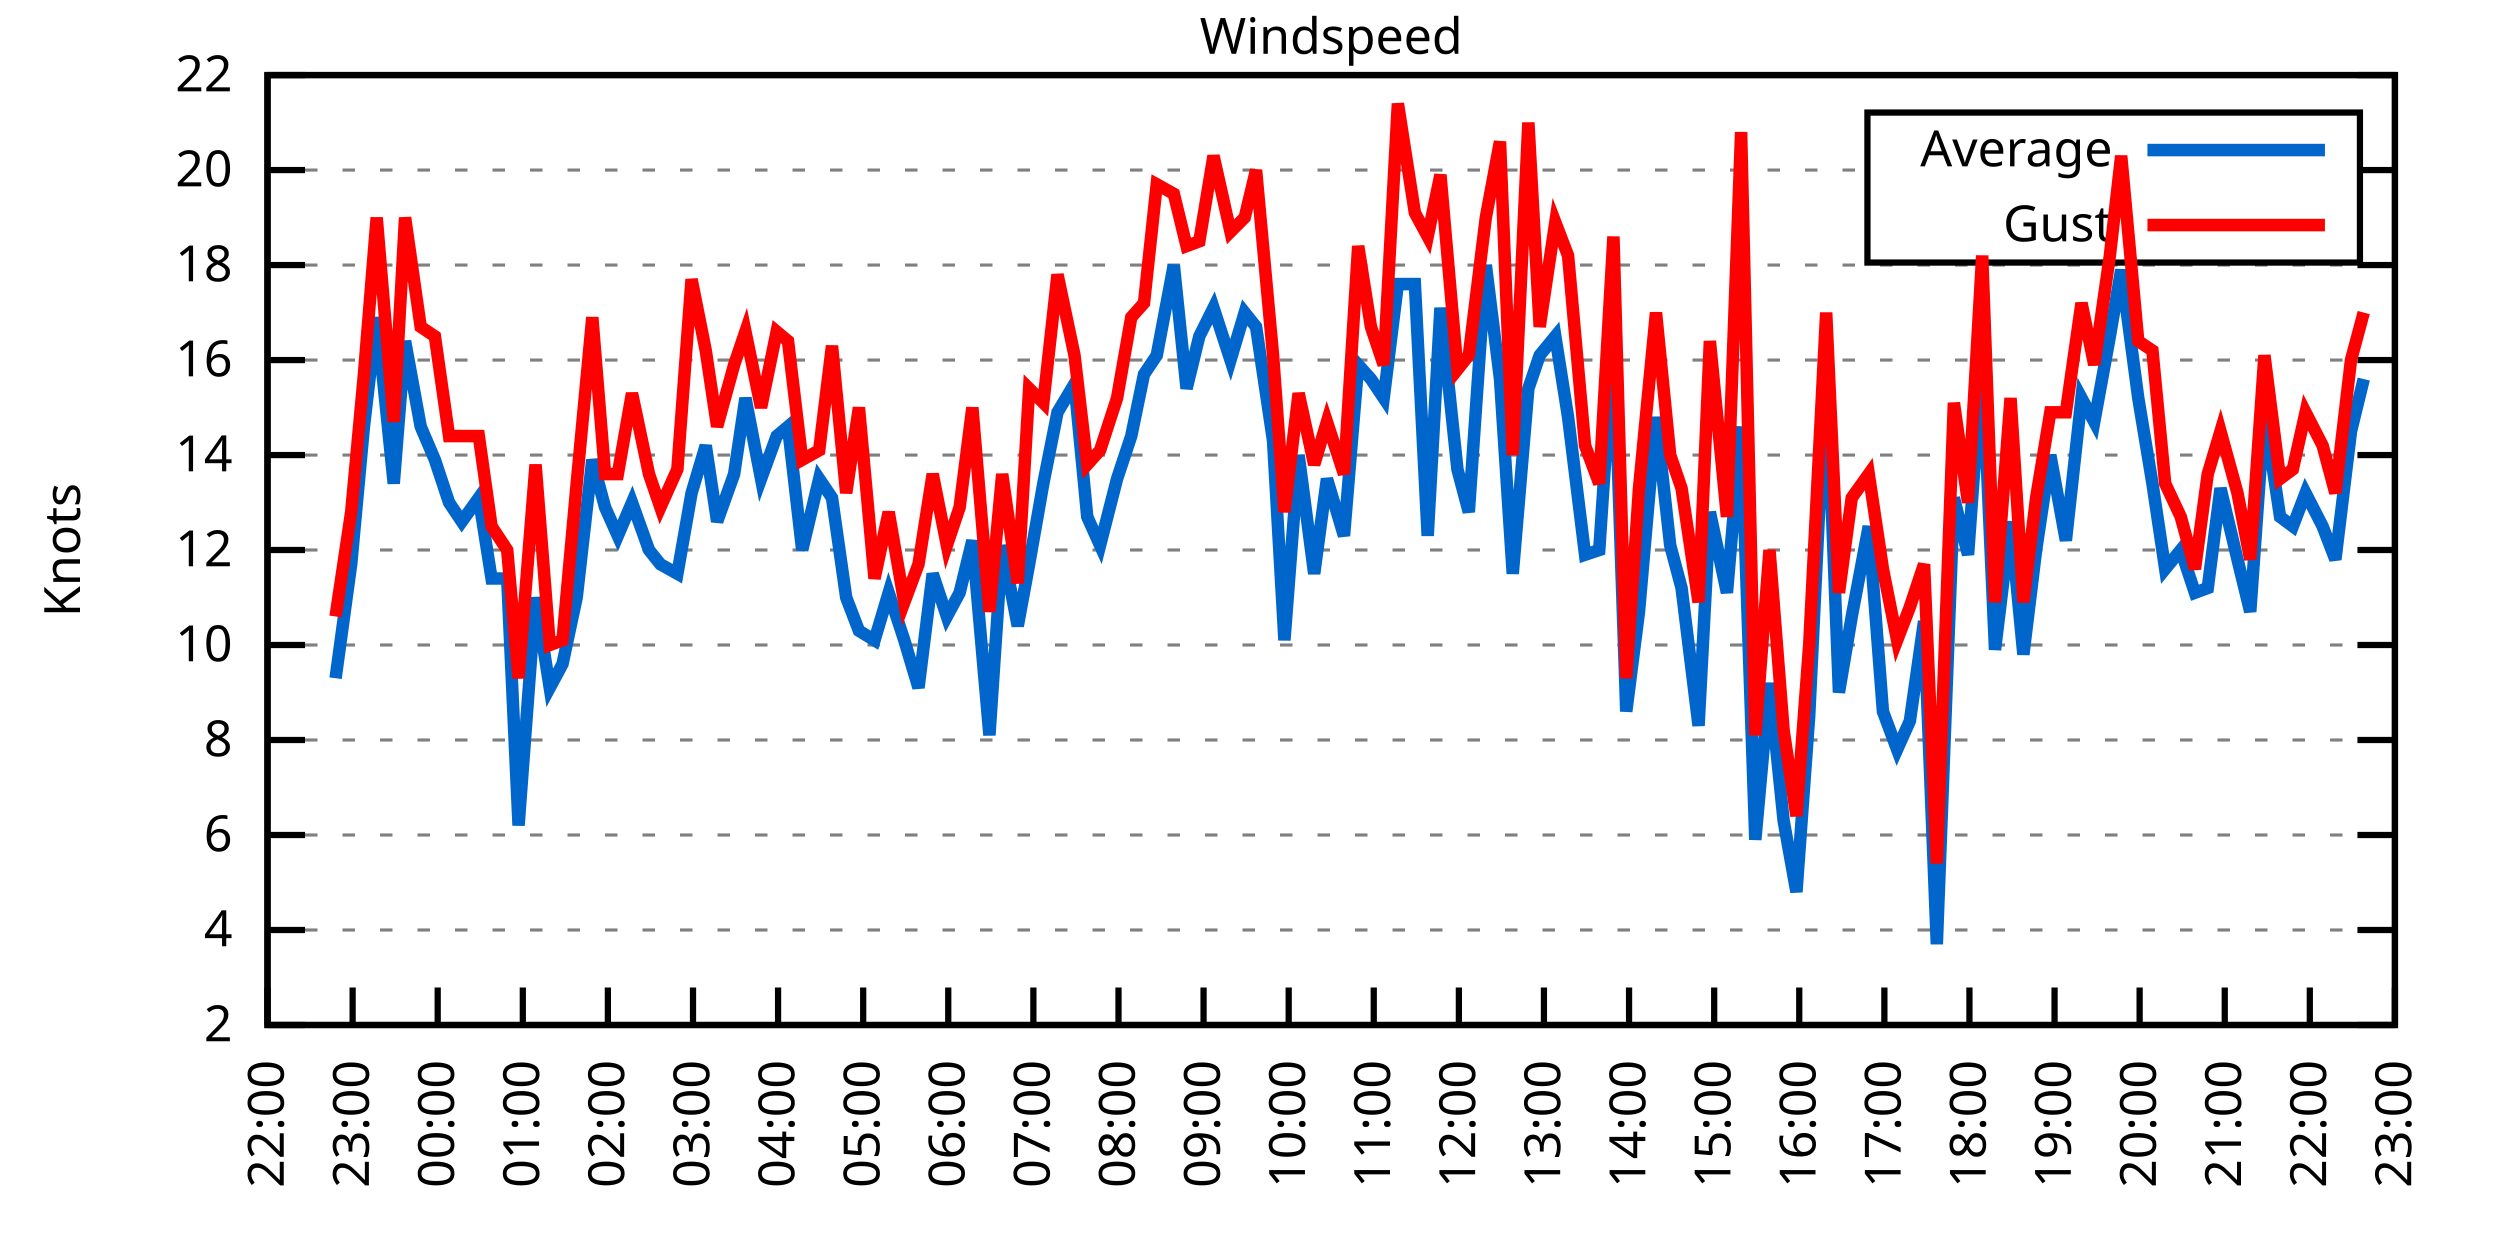
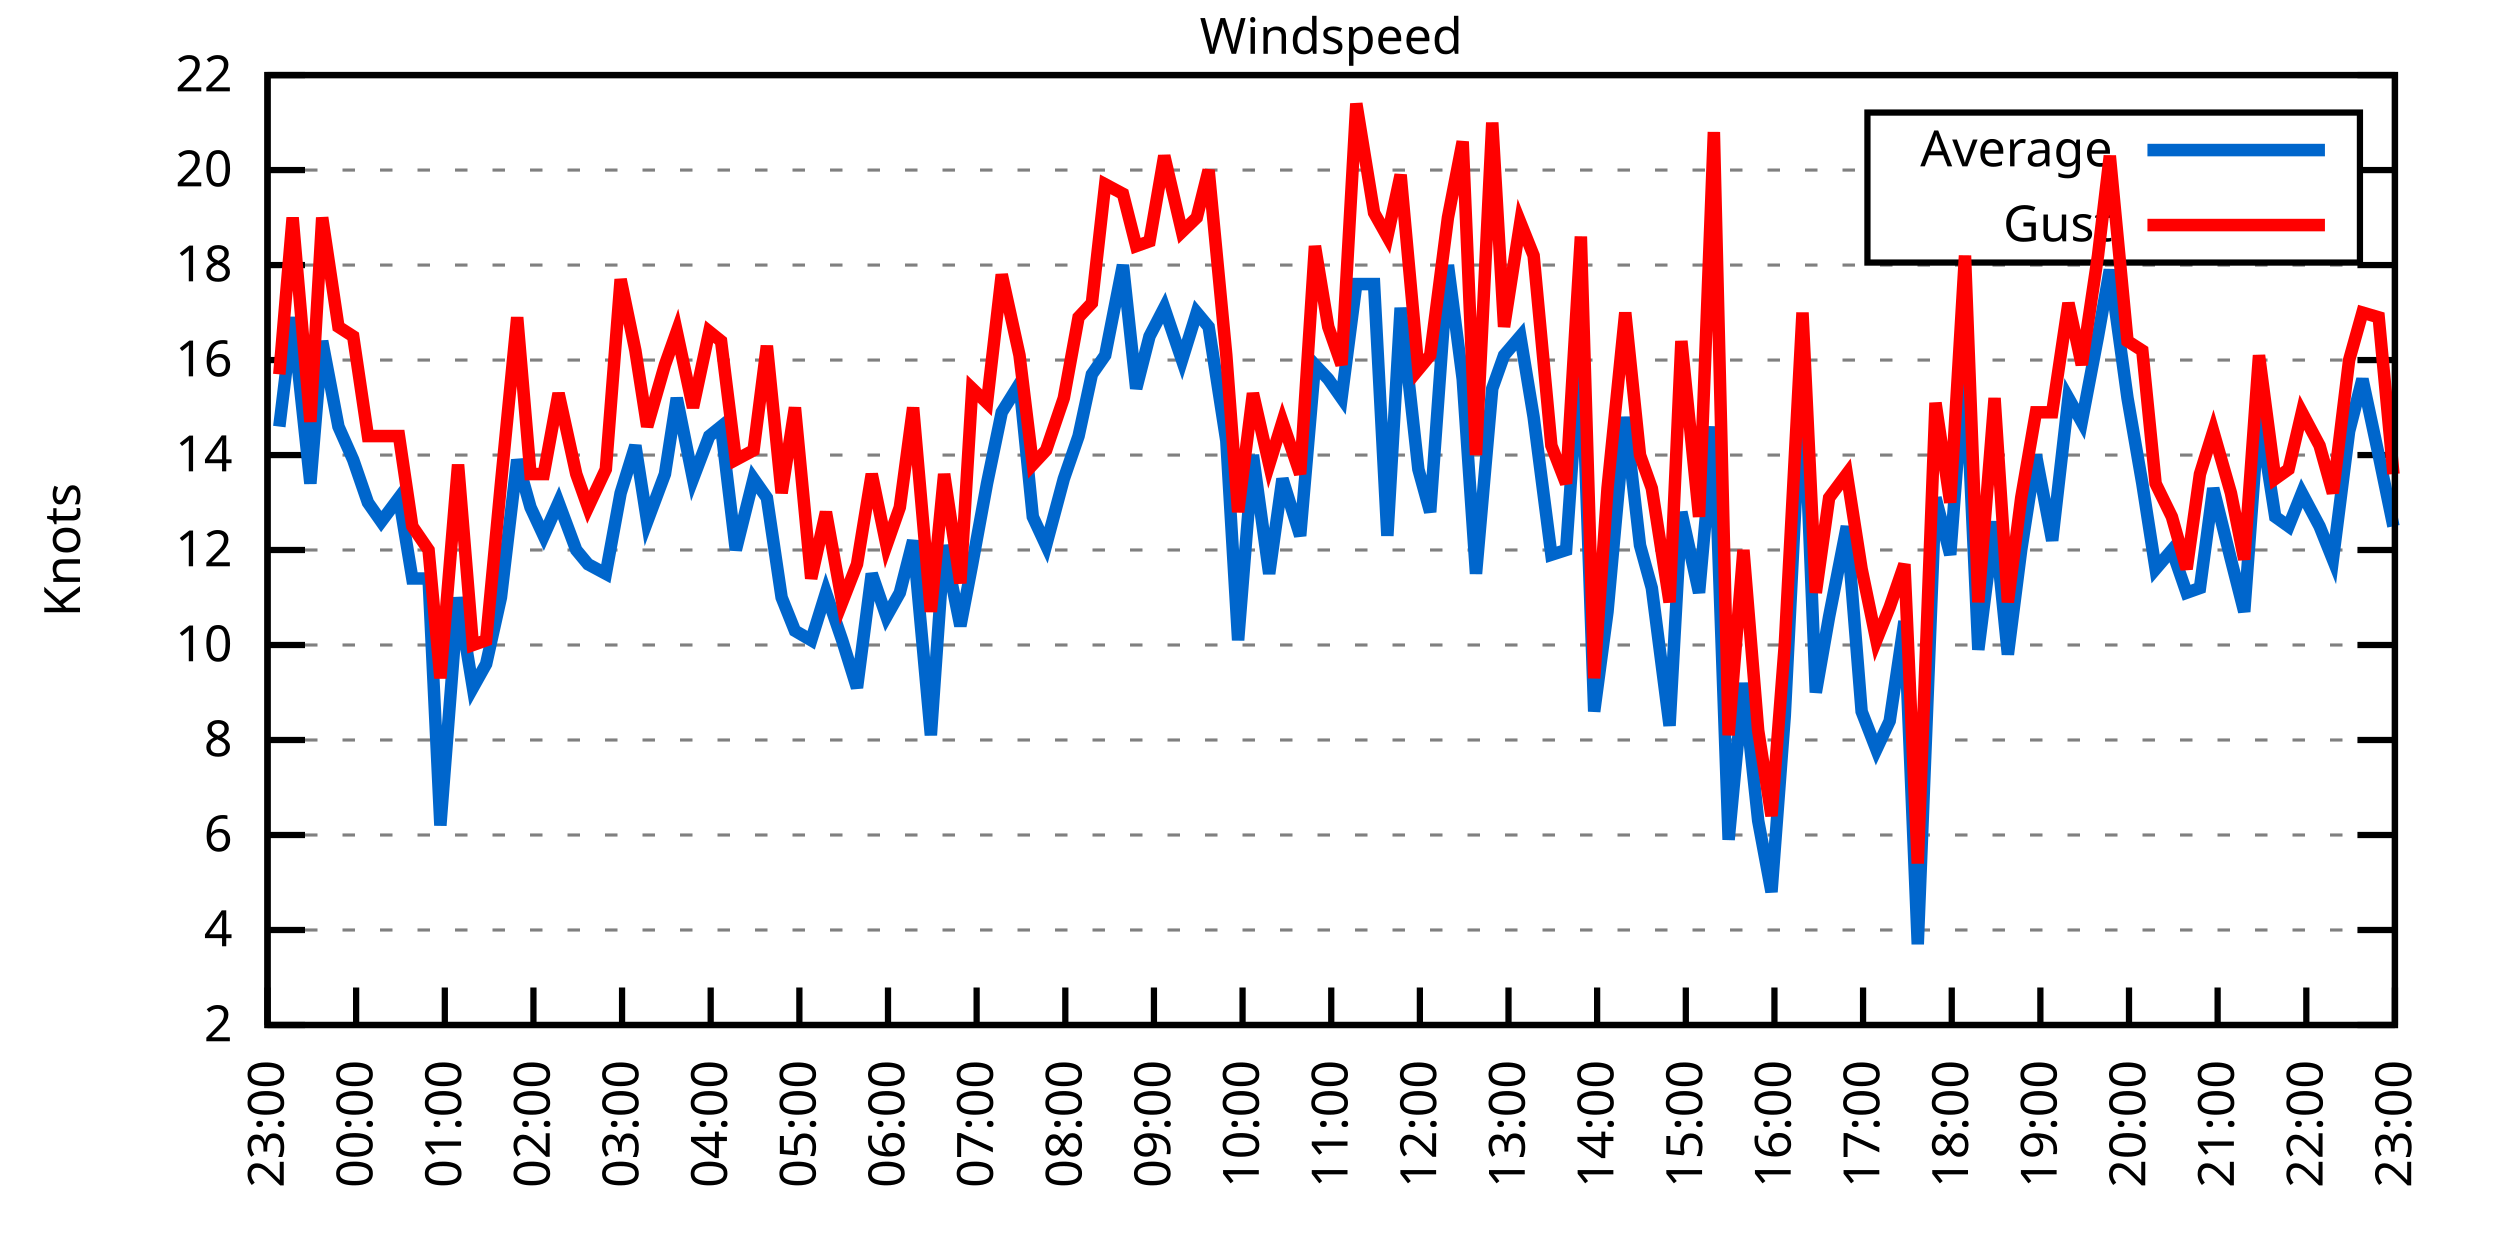
<svg xmlns="http://www.w3.org/2000/svg" xmlns:xlink="http://www.w3.org/1999/xlink" width="400" height="200" viewBox="0 0 400 200">
  <g id="gnuplot_canvas">
    <rect x="0" y="0" width="400" height="200" fill="none" />
    <defs>
      <circle id="gpDot" r="0.5" stroke-width="0.5" stroke="currentColor" />
      <path id="gpPt0" stroke-width="0.333" stroke="currentColor" d="M-1,0 h2 M0,-1 v2" />
      <path id="gpPt1" stroke-width="0.333" stroke="currentColor" d="M-1,-1 L1,1 M1,-1 L-1,1" />
      <path id="gpPt2" stroke-width="0.333" stroke="currentColor" d="M-1,0 L1,0 M0,-1 L0,1 M-1,-1 L1,1 M-1,1 L1,-1" />
      <rect id="gpPt3" stroke-width="0.333" stroke="currentColor" x="-1" y="-1" width="2" height="2" />
      <rect id="gpPt4" stroke-width="0.333" stroke="currentColor" fill="currentColor" x="-1" y="-1" width="2" height="2" />
      <circle id="gpPt5" stroke-width="0.333" stroke="currentColor" cx="0" cy="0" r="1" />
      <use xlink:href="#gpPt5" id="gpPt6" fill="currentColor" stroke="none" />
      <path id="gpPt7" stroke-width="0.333" stroke="currentColor" d="M0,-1.33 L-1.33,0.67 L1.33,0.67 z" />
      <use xlink:href="#gpPt7" id="gpPt8" fill="currentColor" stroke="none" />
      <use xlink:href="#gpPt7" id="gpPt9" stroke="currentColor" transform="rotate(180)" />
      <use xlink:href="#gpPt9" id="gpPt10" fill="currentColor" stroke="none" />
      <use xlink:href="#gpPt3" id="gpPt11" stroke="currentColor" transform="rotate(45)" />
      <use xlink:href="#gpPt11" id="gpPt12" fill="currentColor" stroke="none" />
      <path id="gpPt13" stroke-width="0.333" stroke="currentColor" d="M0,1.330 L1.265,0.411 L0.782,-1.067 L-0.782,-1.076 L-1.265,0.411 z" />
      <use xlink:href="#gpPt13" id="gpPt14" fill="currentColor" stroke="none" />
      <filter id="textbox" filterUnits="objectBoundingBox" x="0" y="0" height="1" width="1">
        <feFlood flood-color="white" flood-opacity="1" result="bgnd" />
        <feComposite in="SourceGraphic" in2="bgnd" operator="atop" />
      </filter>
      <filter id="greybox" filterUnits="objectBoundingBox" x="0" y="0" height="1" width="1">
        <feFlood flood-color="lightgrey" flood-opacity="1" result="grey" />
        <feComposite in="SourceGraphic" in2="grey" operator="atop" />
      </filter>
    </defs>
    <g fill="none" color="white" stroke="currentColor" stroke-width="1.00" stroke-linecap="butt" stroke-linejoin="miter">
</g>
    <g fill="none" color="black" stroke="currentColor" stroke-width="1.00" stroke-linecap="butt" stroke-linejoin="miter">
      <g stroke="none" shape-rendering="crispEdges">
        <polygon fill="rgb(255, 255, 255)" points="42.80,164.00 383.18,164.00 383.18,12.02 42.80,12.02 " />
      </g>
    </g>
    <g fill="none" color="black" stroke="currentColor" stroke-width="1.00" stroke-linecap="butt" stroke-linejoin="miter">
</g>
    <g fill="none" color="black" stroke="black" stroke-width="0.50" stroke-linecap="butt" stroke-linejoin="miter">
</g>
    <g fill="none" color="gray" stroke="currentColor" stroke-width="0.50" stroke-linecap="butt" stroke-linejoin="miter">
      <path stroke="gray" stroke-dasharray="2,4" class="gridline" d="M42.80,164.00 L383.19,164.00  " />
    </g>
    <g fill="none" color="gray" stroke="gray" stroke-width="1.00" stroke-linecap="butt" stroke-linejoin="miter">
</g>
    <g fill="none" color="black" stroke="currentColor" stroke-width="1.00" stroke-linecap="butt" stroke-linejoin="miter">
      <path stroke="black" d="M42.80,164.00 L48.80,164.00 M383.19,164.00 L377.19,164.00  " />
      <g transform="translate(37.20,166.60)" stroke="none" fill="black" font-family="Sans" font-size="8.00" text-anchor="end">
        <text>
          <tspan font-family="Sans"> 2</tspan>
        </text>
      </g>
    </g>
    <g fill="none" color="black" stroke="currentColor" stroke-width="1.00" stroke-linecap="butt" stroke-linejoin="miter">
</g>
    <g fill="none" color="black" stroke="black" stroke-width="0.50" stroke-linecap="butt" stroke-linejoin="miter">
</g>
    <g fill="none" color="gray" stroke="currentColor" stroke-width="0.50" stroke-linecap="butt" stroke-linejoin="miter">
      <path stroke="gray" stroke-dasharray="2,4" class="gridline" d="M42.80,148.80 L383.19,148.80  " />
    </g>
    <g fill="none" color="gray" stroke="gray" stroke-width="1.00" stroke-linecap="butt" stroke-linejoin="miter">
</g>
    <g fill="none" color="black" stroke="currentColor" stroke-width="1.00" stroke-linecap="butt" stroke-linejoin="miter">
      <path stroke="black" d="M42.80,148.80 L48.80,148.80 M383.19,148.80 L377.19,148.80  " />
      <g transform="translate(37.20,151.40)" stroke="none" fill="black" font-family="Sans" font-size="8.00" text-anchor="end">
        <text>
          <tspan font-family="Sans"> 4</tspan>
        </text>
      </g>
    </g>
    <g fill="none" color="black" stroke="currentColor" stroke-width="1.00" stroke-linecap="butt" stroke-linejoin="miter">
</g>
    <g fill="none" color="black" stroke="black" stroke-width="0.50" stroke-linecap="butt" stroke-linejoin="miter">
</g>
    <g fill="none" color="gray" stroke="currentColor" stroke-width="0.50" stroke-linecap="butt" stroke-linejoin="miter">
      <path stroke="gray" stroke-dasharray="2,4" class="gridline" d="M42.80,133.60 L383.19,133.60  " />
    </g>
    <g fill="none" color="gray" stroke="gray" stroke-width="1.00" stroke-linecap="butt" stroke-linejoin="miter">
</g>
    <g fill="none" color="black" stroke="currentColor" stroke-width="1.00" stroke-linecap="butt" stroke-linejoin="miter">
      <path stroke="black" d="M42.80,133.60 L48.80,133.60 M383.19,133.60 L377.19,133.60  " />
      <g transform="translate(37.20,136.20)" stroke="none" fill="black" font-family="Sans" font-size="8.00" text-anchor="end">
        <text>
          <tspan font-family="Sans"> 6</tspan>
        </text>
      </g>
    </g>
    <g fill="none" color="black" stroke="currentColor" stroke-width="1.00" stroke-linecap="butt" stroke-linejoin="miter">
</g>
    <g fill="none" color="black" stroke="black" stroke-width="0.50" stroke-linecap="butt" stroke-linejoin="miter">
</g>
    <g fill="none" color="gray" stroke="currentColor" stroke-width="0.50" stroke-linecap="butt" stroke-linejoin="miter">
      <path stroke="gray" stroke-dasharray="2,4" class="gridline" d="M42.80,118.40 L383.19,118.40  " />
    </g>
    <g fill="none" color="gray" stroke="gray" stroke-width="1.00" stroke-linecap="butt" stroke-linejoin="miter">
</g>
    <g fill="none" color="black" stroke="currentColor" stroke-width="1.00" stroke-linecap="butt" stroke-linejoin="miter">
      <path stroke="black" d="M42.80,118.40 L48.80,118.40 M383.19,118.40 L377.19,118.40  " />
      <g transform="translate(37.20,121.00)" stroke="none" fill="black" font-family="Sans" font-size="8.00" text-anchor="end">
        <text>
          <tspan font-family="Sans"> 8</tspan>
        </text>
      </g>
    </g>
    <g fill="none" color="black" stroke="currentColor" stroke-width="1.00" stroke-linecap="butt" stroke-linejoin="miter">
</g>
    <g fill="none" color="black" stroke="black" stroke-width="0.50" stroke-linecap="butt" stroke-linejoin="miter">
</g>
    <g fill="none" color="gray" stroke="currentColor" stroke-width="0.50" stroke-linecap="butt" stroke-linejoin="miter">
      <path stroke="gray" stroke-dasharray="2,4" class="gridline" d="M42.80,103.20 L383.19,103.20  " />
    </g>
    <g fill="none" color="gray" stroke="gray" stroke-width="1.00" stroke-linecap="butt" stroke-linejoin="miter">
</g>
    <g fill="none" color="black" stroke="currentColor" stroke-width="1.00" stroke-linecap="butt" stroke-linejoin="miter">
      <path stroke="black" d="M42.80,103.20 L48.80,103.20 M383.19,103.20 L377.19,103.20  " />
      <g transform="translate(37.20,105.80)" stroke="none" fill="black" font-family="Sans" font-size="8.00" text-anchor="end">
        <text>
          <tspan font-family="Sans"> 10</tspan>
        </text>
      </g>
    </g>
    <g fill="none" color="black" stroke="currentColor" stroke-width="1.00" stroke-linecap="butt" stroke-linejoin="miter">
</g>
    <g fill="none" color="black" stroke="black" stroke-width="0.50" stroke-linecap="butt" stroke-linejoin="miter">
</g>
    <g fill="none" color="gray" stroke="currentColor" stroke-width="0.50" stroke-linecap="butt" stroke-linejoin="miter">
      <path stroke="gray" stroke-dasharray="2,4" class="gridline" d="M42.80,88.00 L383.19,88.00  " />
    </g>
    <g fill="none" color="gray" stroke="gray" stroke-width="1.00" stroke-linecap="butt" stroke-linejoin="miter">
</g>
    <g fill="none" color="black" stroke="currentColor" stroke-width="1.00" stroke-linecap="butt" stroke-linejoin="miter">
      <path stroke="black" d="M42.80,88.00 L48.80,88.00 M383.19,88.00 L377.19,88.00  " />
      <g transform="translate(37.20,90.60)" stroke="none" fill="black" font-family="Sans" font-size="8.00" text-anchor="end">
        <text>
          <tspan font-family="Sans"> 12</tspan>
        </text>
      </g>
    </g>
    <g fill="none" color="black" stroke="currentColor" stroke-width="1.00" stroke-linecap="butt" stroke-linejoin="miter">
</g>
    <g fill="none" color="black" stroke="black" stroke-width="0.50" stroke-linecap="butt" stroke-linejoin="miter">
</g>
    <g fill="none" color="gray" stroke="currentColor" stroke-width="0.50" stroke-linecap="butt" stroke-linejoin="miter">
      <path stroke="gray" stroke-dasharray="2,4" class="gridline" d="M42.80,72.81 L383.19,72.81  " />
    </g>
    <g fill="none" color="gray" stroke="gray" stroke-width="1.00" stroke-linecap="butt" stroke-linejoin="miter">
</g>
    <g fill="none" color="black" stroke="currentColor" stroke-width="1.00" stroke-linecap="butt" stroke-linejoin="miter">
      <path stroke="black" d="M42.80,72.81 L48.80,72.81 M383.19,72.81 L377.19,72.81  " />
      <g transform="translate(37.20,75.41)" stroke="none" fill="black" font-family="Sans" font-size="8.00" text-anchor="end">
        <text>
          <tspan font-family="Sans"> 14</tspan>
        </text>
      </g>
    </g>
    <g fill="none" color="black" stroke="currentColor" stroke-width="1.00" stroke-linecap="butt" stroke-linejoin="miter">
</g>
    <g fill="none" color="black" stroke="black" stroke-width="0.50" stroke-linecap="butt" stroke-linejoin="miter">
</g>
    <g fill="none" color="gray" stroke="currentColor" stroke-width="0.50" stroke-linecap="butt" stroke-linejoin="miter">
      <path stroke="gray" stroke-dasharray="2,4" class="gridline" d="M42.80,57.61 L383.19,57.61  " />
    </g>
    <g fill="none" color="gray" stroke="gray" stroke-width="1.00" stroke-linecap="butt" stroke-linejoin="miter">
</g>
    <g fill="none" color="black" stroke="currentColor" stroke-width="1.00" stroke-linecap="butt" stroke-linejoin="miter">
      <path stroke="black" d="M42.80,57.61 L48.80,57.61 M383.19,57.61 L377.19,57.61  " />
      <g transform="translate(37.20,60.21)" stroke="none" fill="black" font-family="Sans" font-size="8.00" text-anchor="end">
        <text>
          <tspan font-family="Sans"> 16</tspan>
        </text>
      </g>
    </g>
    <g fill="none" color="black" stroke="currentColor" stroke-width="1.00" stroke-linecap="butt" stroke-linejoin="miter">
</g>
    <g fill="none" color="black" stroke="black" stroke-width="0.50" stroke-linecap="butt" stroke-linejoin="miter">
</g>
    <g fill="none" color="gray" stroke="currentColor" stroke-width="0.50" stroke-linecap="butt" stroke-linejoin="miter">
      <path stroke="gray" stroke-dasharray="2,4" class="gridline" d="M42.80,42.41 L383.19,42.41  " />
    </g>
    <g fill="none" color="gray" stroke="gray" stroke-width="1.00" stroke-linecap="butt" stroke-linejoin="miter">
</g>
    <g fill="none" color="black" stroke="currentColor" stroke-width="1.00" stroke-linecap="butt" stroke-linejoin="miter">
      <path stroke="black" d="M42.80,42.41 L48.80,42.41 M383.19,42.41 L377.19,42.41  " />
      <g transform="translate(37.20,45.01)" stroke="none" fill="black" font-family="Sans" font-size="8.00" text-anchor="end">
        <text>
          <tspan font-family="Sans"> 18</tspan>
        </text>
      </g>
    </g>
    <g fill="none" color="black" stroke="currentColor" stroke-width="1.00" stroke-linecap="butt" stroke-linejoin="miter">
</g>
    <g fill="none" color="black" stroke="black" stroke-width="0.50" stroke-linecap="butt" stroke-linejoin="miter">
</g>
    <g fill="none" color="gray" stroke="currentColor" stroke-width="0.50" stroke-linecap="butt" stroke-linejoin="miter">
      <path stroke="gray" stroke-dasharray="2,4" class="gridline" d="M42.80,27.21 L298.79,27.21 M377.59,27.21 L383.19,27.21  " />
    </g>
    <g fill="none" color="gray" stroke="gray" stroke-width="1.00" stroke-linecap="butt" stroke-linejoin="miter">
</g>
    <g fill="none" color="black" stroke="currentColor" stroke-width="1.00" stroke-linecap="butt" stroke-linejoin="miter">
      <path stroke="black" d="M42.80,27.21 L48.80,27.21 M383.19,27.21 L377.19,27.21  " />
      <g transform="translate(37.20,29.81)" stroke="none" fill="black" font-family="Sans" font-size="8.00" text-anchor="end">
        <text>
          <tspan font-family="Sans"> 20</tspan>
        </text>
      </g>
    </g>
    <g fill="none" color="black" stroke="currentColor" stroke-width="1.00" stroke-linecap="butt" stroke-linejoin="miter">
</g>
    <g fill="none" color="black" stroke="black" stroke-width="0.50" stroke-linecap="butt" stroke-linejoin="miter">
</g>
    <g fill="none" color="gray" stroke="currentColor" stroke-width="0.50" stroke-linecap="butt" stroke-linejoin="miter">
      <path stroke="gray" stroke-dasharray="2,4" class="gridline" d="M42.80,12.01 L383.19,12.01  " />
    </g>
    <g fill="none" color="gray" stroke="gray" stroke-width="1.00" stroke-linecap="butt" stroke-linejoin="miter">
</g>
    <g fill="none" color="black" stroke="currentColor" stroke-width="1.00" stroke-linecap="butt" stroke-linejoin="miter">
      <path stroke="black" d="M42.80,12.01 L48.80,12.01 M383.19,12.01 L377.19,12.01  " />
      <g transform="translate(37.20,14.61)" stroke="none" fill="black" font-family="Sans" font-size="8.00" text-anchor="end">
        <text>
          <tspan font-family="Sans"> 22</tspan>
        </text>
      </g>
    </g>
    <g fill="none" color="black" stroke="currentColor" stroke-width="1.00" stroke-linecap="butt" stroke-linejoin="miter">
      <path stroke="black" d="M42.80,164.00 L42.80,158.00  " />
      <g transform="translate(45.40,169.60) rotate(270.00)" stroke="none" fill="black" font-family="Sans" font-size="8.00" text-anchor="end">
        <text>
-           <tspan font-family="Sans">22:00</tspan>
-         </text>
-       </g>
-     </g>
-     <g fill="none" color="black" stroke="currentColor" stroke-width="1.00" stroke-linecap="butt" stroke-linejoin="miter">
-       <path stroke="black" d="M56.42,164.00 L56.42,158.00  " />
-       <g transform="translate(59.02,169.60) rotate(270.00)" stroke="none" fill="black" font-family="Sans" font-size="8.00" text-anchor="end">
-         <text>
          <tspan font-family="Sans">23:00</tspan>
        </text>
      </g>
    </g>
    <g fill="none" color="black" stroke="currentColor" stroke-width="1.00" stroke-linecap="butt" stroke-linejoin="miter">
-       <path stroke="black" d="M70.03,164.00 L70.03,158.00  " />
-       <g transform="translate(72.63,169.60) rotate(270.00)" stroke="none" fill="black" font-family="Sans" font-size="8.00" text-anchor="end">
+       <path stroke="black" d="M56.98,164.00 L56.98,158.00  " />
+       <g transform="translate(59.58,169.60) rotate(270.00)" stroke="none" fill="black" font-family="Sans" font-size="8.00" text-anchor="end">
        <text>
          <tspan font-family="Sans">00:00</tspan>
        </text>
      </g>
    </g>
    <g fill="none" color="black" stroke="currentColor" stroke-width="1.00" stroke-linecap="butt" stroke-linejoin="miter">
-       <path stroke="black" d="M83.65,164.00 L83.65,158.00  " />
-       <g transform="translate(86.25,169.60) rotate(270.00)" stroke="none" fill="black" font-family="Sans" font-size="8.00" text-anchor="end">
+       <path stroke="black" d="M71.17,164.00 L71.17,158.00  " />
+       <g transform="translate(73.77,169.60) rotate(270.00)" stroke="none" fill="black" font-family="Sans" font-size="8.00" text-anchor="end">
        <text>
          <tspan font-family="Sans">01:00</tspan>
        </text>
      </g>
    </g>
    <g fill="none" color="black" stroke="currentColor" stroke-width="1.00" stroke-linecap="butt" stroke-linejoin="miter">
-       <path stroke="black" d="M97.26,164.00 L97.26,158.00  " />
-       <g transform="translate(99.86,169.60) rotate(270.00)" stroke="none" fill="black" font-family="Sans" font-size="8.00" text-anchor="end">
+       <path stroke="black" d="M85.35,164.00 L85.35,158.00  " />
+       <g transform="translate(87.95,169.60) rotate(270.00)" stroke="none" fill="black" font-family="Sans" font-size="8.00" text-anchor="end">
        <text>
          <tspan font-family="Sans">02:00</tspan>
        </text>
      </g>
    </g>
    <g fill="none" color="black" stroke="currentColor" stroke-width="1.00" stroke-linecap="butt" stroke-linejoin="miter">
-       <path stroke="black" d="M110.88,164.00 L110.88,158.00  " />
-       <g transform="translate(113.48,169.60) rotate(270.00)" stroke="none" fill="black" font-family="Sans" font-size="8.00" text-anchor="end">
+       <path stroke="black" d="M99.53,164.00 L99.53,158.00  " />
+       <g transform="translate(102.13,169.60) rotate(270.00)" stroke="none" fill="black" font-family="Sans" font-size="8.00" text-anchor="end">
        <text>
          <tspan font-family="Sans">03:00</tspan>
        </text>
      </g>
    </g>
    <g fill="none" color="black" stroke="currentColor" stroke-width="1.00" stroke-linecap="butt" stroke-linejoin="miter">
-       <path stroke="black" d="M124.49,164.00 L124.49,158.00  " />
-       <g transform="translate(127.09,169.60) rotate(270.00)" stroke="none" fill="black" font-family="Sans" font-size="8.00" text-anchor="end">
+       <path stroke="black" d="M113.71,164.00 L113.71,158.00  " />
+       <g transform="translate(116.31,169.60) rotate(270.00)" stroke="none" fill="black" font-family="Sans" font-size="8.00" text-anchor="end">
        <text>
          <tspan font-family="Sans">04:00</tspan>
        </text>
      </g>
    </g>
    <g fill="none" color="black" stroke="currentColor" stroke-width="1.00" stroke-linecap="butt" stroke-linejoin="miter">
-       <path stroke="black" d="M138.11,164.00 L138.11,158.00  " />
-       <g transform="translate(140.71,169.60) rotate(270.00)" stroke="none" fill="black" font-family="Sans" font-size="8.00" text-anchor="end">
+       <path stroke="black" d="M127.90,164.00 L127.90,158.00  " />
+       <g transform="translate(130.50,169.60) rotate(270.00)" stroke="none" fill="black" font-family="Sans" font-size="8.00" text-anchor="end">
        <text>
          <tspan font-family="Sans">05:00</tspan>
        </text>
      </g>
    </g>
    <g fill="none" color="black" stroke="currentColor" stroke-width="1.00" stroke-linecap="butt" stroke-linejoin="miter">
-       <path stroke="black" d="M151.72,164.00 L151.72,158.00  " />
-       <g transform="translate(154.32,169.60) rotate(270.00)" stroke="none" fill="black" font-family="Sans" font-size="8.00" text-anchor="end">
+       <path stroke="black" d="M142.08,164.00 L142.08,158.00  " />
+       <g transform="translate(144.68,169.60) rotate(270.00)" stroke="none" fill="black" font-family="Sans" font-size="8.00" text-anchor="end">
        <text>
          <tspan font-family="Sans">06:00</tspan>
        </text>
      </g>
    </g>
    <g fill="none" color="black" stroke="currentColor" stroke-width="1.00" stroke-linecap="butt" stroke-linejoin="miter">
-       <path stroke="black" d="M165.34,164.00 L165.34,158.00  " />
-       <g transform="translate(167.94,169.60) rotate(270.00)" stroke="none" fill="black" font-family="Sans" font-size="8.00" text-anchor="end">
+       <path stroke="black" d="M156.26,164.00 L156.26,158.00  " />
+       <g transform="translate(158.86,169.60) rotate(270.00)" stroke="none" fill="black" font-family="Sans" font-size="8.00" text-anchor="end">
        <text>
          <tspan font-family="Sans">07:00</tspan>
        </text>
      </g>
    </g>
    <g fill="none" color="black" stroke="currentColor" stroke-width="1.00" stroke-linecap="butt" stroke-linejoin="miter">
-       <path stroke="black" d="M178.96,164.00 L178.96,158.00  " />
-       <g transform="translate(181.56,169.60) rotate(270.00)" stroke="none" fill="black" font-family="Sans" font-size="8.00" text-anchor="end">
+       <path stroke="black" d="M170.45,164.00 L170.45,158.00  " />
+       <g transform="translate(173.05,169.60) rotate(270.00)" stroke="none" fill="black" font-family="Sans" font-size="8.00" text-anchor="end">
        <text>
          <tspan font-family="Sans">08:00</tspan>
        </text>
      </g>
    </g>
    <g fill="none" color="black" stroke="currentColor" stroke-width="1.00" stroke-linecap="butt" stroke-linejoin="miter">
-       <path stroke="black" d="M192.57,164.00 L192.57,158.00  " />
-       <g transform="translate(195.17,169.60) rotate(270.00)" stroke="none" fill="black" font-family="Sans" font-size="8.00" text-anchor="end">
+       <path stroke="black" d="M184.63,164.00 L184.63,158.00  " />
+       <g transform="translate(187.23,169.60) rotate(270.00)" stroke="none" fill="black" font-family="Sans" font-size="8.00" text-anchor="end">
        <text>
          <tspan font-family="Sans">09:00</tspan>
        </text>
      </g>
    </g>
    <g fill="none" color="black" stroke="currentColor" stroke-width="1.00" stroke-linecap="butt" stroke-linejoin="miter">
-       <path stroke="black" d="M206.19,164.00 L206.19,158.00  " />
-       <g transform="translate(208.79,169.60) rotate(270.00)" stroke="none" fill="black" font-family="Sans" font-size="8.00" text-anchor="end">
+       <path stroke="black" d="M198.81,164.00 L198.81,158.00  " />
+       <g transform="translate(201.41,169.60) rotate(270.00)" stroke="none" fill="black" font-family="Sans" font-size="8.00" text-anchor="end">
        <text>
          <tspan font-family="Sans">10:00</tspan>
        </text>
      </g>
    </g>
    <g fill="none" color="black" stroke="currentColor" stroke-width="1.00" stroke-linecap="butt" stroke-linejoin="miter">
-       <path stroke="black" d="M219.80,164.00 L219.80,158.00  " />
-       <g transform="translate(222.40,169.60) rotate(270.00)" stroke="none" fill="black" font-family="Sans" font-size="8.00" text-anchor="end">
+       <path stroke="black" d="M213.00,164.00 L213.00,158.00  " />
+       <g transform="translate(215.60,169.60) rotate(270.00)" stroke="none" fill="black" font-family="Sans" font-size="8.00" text-anchor="end">
        <text>
          <tspan font-family="Sans">11:00</tspan>
        </text>
      </g>
    </g>
    <g fill="none" color="black" stroke="currentColor" stroke-width="1.00" stroke-linecap="butt" stroke-linejoin="miter">
-       <path stroke="black" d="M233.42,164.00 L233.42,158.00  " />
-       <g transform="translate(236.02,169.60) rotate(270.00)" stroke="none" fill="black" font-family="Sans" font-size="8.00" text-anchor="end">
+       <path stroke="black" d="M227.18,164.00 L227.18,158.00  " />
+       <g transform="translate(229.78,169.60) rotate(270.00)" stroke="none" fill="black" font-family="Sans" font-size="8.00" text-anchor="end">
        <text>
          <tspan font-family="Sans">12:00</tspan>
        </text>
      </g>
    </g>
    <g fill="none" color="black" stroke="currentColor" stroke-width="1.00" stroke-linecap="butt" stroke-linejoin="miter">
-       <path stroke="black" d="M247.03,164.00 L247.03,158.00  " />
-       <g transform="translate(249.63,169.60) rotate(270.00)" stroke="none" fill="black" font-family="Sans" font-size="8.00" text-anchor="end">
+       <path stroke="black" d="M241.36,164.00 L241.36,158.00  " />
+       <g transform="translate(243.96,169.60) rotate(270.00)" stroke="none" fill="black" font-family="Sans" font-size="8.00" text-anchor="end">
        <text>
          <tspan font-family="Sans">13:00</tspan>
        </text>
      </g>
    </g>
    <g fill="none" color="black" stroke="currentColor" stroke-width="1.00" stroke-linecap="butt" stroke-linejoin="miter">
-       <path stroke="black" d="M260.65,164.00 L260.65,158.00  " />
-       <g transform="translate(263.25,169.60) rotate(270.00)" stroke="none" fill="black" font-family="Sans" font-size="8.00" text-anchor="end">
+       <path stroke="black" d="M255.54,164.00 L255.54,158.00  " />
+       <g transform="translate(258.14,169.60) rotate(270.00)" stroke="none" fill="black" font-family="Sans" font-size="8.00" text-anchor="end">
        <text>
          <tspan font-family="Sans">14:00</tspan>
        </text>
      </g>
    </g>
    <g fill="none" color="black" stroke="currentColor" stroke-width="1.00" stroke-linecap="butt" stroke-linejoin="miter">
-       <path stroke="black" d="M274.27,164.00 L274.27,158.00  " />
-       <g transform="translate(276.87,169.60) rotate(270.00)" stroke="none" fill="black" font-family="Sans" font-size="8.00" text-anchor="end">
+       <path stroke="black" d="M269.73,164.00 L269.73,158.00  " />
+       <g transform="translate(272.33,169.60) rotate(270.00)" stroke="none" fill="black" font-family="Sans" font-size="8.00" text-anchor="end">
        <text>
          <tspan font-family="Sans">15:00</tspan>
        </text>
      </g>
    </g>
    <g fill="none" color="black" stroke="currentColor" stroke-width="1.00" stroke-linecap="butt" stroke-linejoin="miter">
-       <path stroke="black" d="M287.88,164.00 L287.88,158.00  " />
-       <g transform="translate(290.48,169.60) rotate(270.00)" stroke="none" fill="black" font-family="Sans" font-size="8.00" text-anchor="end">
+       <path stroke="black" d="M283.91,164.00 L283.91,158.00  " />
+       <g transform="translate(286.51,169.60) rotate(270.00)" stroke="none" fill="black" font-family="Sans" font-size="8.00" text-anchor="end">
        <text>
          <tspan font-family="Sans">16:00</tspan>
        </text>
      </g>
    </g>
    <g fill="none" color="black" stroke="currentColor" stroke-width="1.00" stroke-linecap="butt" stroke-linejoin="miter">
-       <path stroke="black" d="M301.50,164.00 L301.50,158.00  " />
-       <g transform="translate(304.10,169.60) rotate(270.00)" stroke="none" fill="black" font-family="Sans" font-size="8.00" text-anchor="end">
+       <path stroke="black" d="M298.09,164.00 L298.09,158.00  " />
+       <g transform="translate(300.69,169.60) rotate(270.00)" stroke="none" fill="black" font-family="Sans" font-size="8.00" text-anchor="end">
        <text>
          <tspan font-family="Sans">17:00</tspan>
        </text>
      </g>
    </g>
    <g fill="none" color="black" stroke="currentColor" stroke-width="1.00" stroke-linecap="butt" stroke-linejoin="miter">
-       <path stroke="black" d="M315.11,164.00 L315.11,158.00  " />
-       <g transform="translate(317.71,169.60) rotate(270.00)" stroke="none" fill="black" font-family="Sans" font-size="8.00" text-anchor="end">
+       <path stroke="black" d="M312.28,164.00 L312.28,158.00  " />
+       <g transform="translate(314.88,169.60) rotate(270.00)" stroke="none" fill="black" font-family="Sans" font-size="8.00" text-anchor="end">
        <text>
          <tspan font-family="Sans">18:00</tspan>
        </text>
      </g>
    </g>
    <g fill="none" color="black" stroke="currentColor" stroke-width="1.00" stroke-linecap="butt" stroke-linejoin="miter">
-       <path stroke="black" d="M328.73,164.00 L328.73,158.00  " />
-       <g transform="translate(331.33,169.60) rotate(270.00)" stroke="none" fill="black" font-family="Sans" font-size="8.00" text-anchor="end">
+       <path stroke="black" d="M326.46,164.00 L326.46,158.00  " />
+       <g transform="translate(329.06,169.60) rotate(270.00)" stroke="none" fill="black" font-family="Sans" font-size="8.00" text-anchor="end">
        <text>
          <tspan font-family="Sans">19:00</tspan>
        </text>
      </g>
    </g>
    <g fill="none" color="black" stroke="currentColor" stroke-width="1.00" stroke-linecap="butt" stroke-linejoin="miter">
-       <path stroke="black" d="M342.34,164.00 L342.34,158.00  " />
-       <g transform="translate(344.94,169.60) rotate(270.00)" stroke="none" fill="black" font-family="Sans" font-size="8.00" text-anchor="end">
+       <path stroke="black" d="M340.64,164.00 L340.64,158.00  " />
+       <g transform="translate(343.24,169.60) rotate(270.00)" stroke="none" fill="black" font-family="Sans" font-size="8.00" text-anchor="end">
        <text>
          <tspan font-family="Sans">20:00</tspan>
        </text>
      </g>
    </g>
    <g fill="none" color="black" stroke="currentColor" stroke-width="1.00" stroke-linecap="butt" stroke-linejoin="miter">
-       <path stroke="black" d="M355.96,164.00 L355.96,158.00  " />
-       <g transform="translate(358.56,169.60) rotate(270.00)" stroke="none" fill="black" font-family="Sans" font-size="8.00" text-anchor="end">
+       <path stroke="black" d="M354.82,164.00 L354.82,158.00  " />
+       <g transform="translate(357.42,169.60) rotate(270.00)" stroke="none" fill="black" font-family="Sans" font-size="8.00" text-anchor="end">
        <text>
          <tspan font-family="Sans">21:00</tspan>
        </text>
      </g>
    </g>
    <g fill="none" color="black" stroke="currentColor" stroke-width="1.00" stroke-linecap="butt" stroke-linejoin="miter">
-       <path stroke="black" d="M369.57,164.00 L369.57,158.00  " />
-       <g transform="translate(372.17,169.60) rotate(270.00)" stroke="none" fill="black" font-family="Sans" font-size="8.00" text-anchor="end">
+       <path stroke="black" d="M369.01,164.00 L369.01,158.00  " />
+       <g transform="translate(371.61,169.60) rotate(270.00)" stroke="none" fill="black" font-family="Sans" font-size="8.00" text-anchor="end">
        <text>
          <tspan font-family="Sans">22:00</tspan>
        </text>
      </g>
    </g>
    <g fill="none" color="black" stroke="currentColor" stroke-width="1.00" stroke-linecap="butt" stroke-linejoin="miter">
      <path stroke="black" d="M383.19,164.00 L383.19,158.00  " />
      <g transform="translate(385.79,169.60) rotate(270.00)" stroke="none" fill="black" font-family="Sans" font-size="8.00" text-anchor="end">
        <text>
          <tspan font-family="Sans">23:00</tspan>
        </text>
      </g>
    </g>
    <g fill="none" color="black" stroke="currentColor" stroke-width="1.00" stroke-linecap="butt" stroke-linejoin="miter">
</g>
    <g fill="none" color="black" stroke="currentColor" stroke-width="1.00" stroke-linecap="butt" stroke-linejoin="miter">
      <path stroke="black" d="M42.80,12.01 L42.80,164.00 L383.19,164.00 L383.19,12.01 L42.80,12.01 Z  " />
    </g>
    <g fill="none" color="black" stroke="currentColor" stroke-width="1.00" stroke-linecap="butt" stroke-linejoin="miter">
</g>
    <g fill="none" color="black" stroke="currentColor" stroke-width="1.00" stroke-linecap="butt" stroke-linejoin="miter">
      <path stroke="black" d="M298.79,42.01 L298.79,18.01 L377.59,18.01 L377.59,42.01 L298.79,42.01 Z  " />
    </g>
    <g id="Windspeed_plot_1">
      <g fill="none" color="white" stroke="black" stroke-width="2.00" stroke-linecap="butt" stroke-linejoin="miter">
</g>
      <g fill="none" color="black" stroke="currentColor" stroke-width="2.00" stroke-linecap="butt" stroke-linejoin="miter">
        <g transform="translate(337.99,26.61)" stroke="none" fill="black" font-family="Sans" font-size="8.00" text-anchor="end">
          <text>
            <tspan font-family="Sans">Average</tspan>
          </text>
        </g>
      </g>
      <g fill="none" color="black" stroke="currentColor" stroke-width="2.00" stroke-linecap="butt" stroke-linejoin="miter">
-         <path stroke="rgb(  0, 102, 204)" d="M343.59,24.01 L371.99,24.01 M53.69,108.52 L56.19,90.28 L58.23,68.25 L60.27,50.77 L63.00,77.37 L64.81,54.57   L67.31,68.25 L69.58,73.57 L71.85,80.41 L73.89,83.45 L76.61,79.65 L78.65,92.56 L81.15,92.56 L82.97,132.08   L85.69,95.60 L87.96,110.04 L90.00,106.24 L92.27,95.60 L94.77,73.57 L96.81,81.17 L98.85,85.73 L101.12,80.41   L103.84,88.00 L105.66,90.28 L108.38,91.80 L110.65,78.89 L112.92,71.29 L114.74,83.45 L117.46,75.85 L119.27,63.69   L121.77,76.61 L124.27,69.77 L126.08,68.25 L128.35,88.00 L131.07,76.61 L133.12,79.65 L135.39,95.60 L137.43,100.92   L139.92,102.44 L142.19,94.84 L144.69,102.44 L146.96,110.04 L149.23,91.80 L151.50,98.64 L153.54,94.84 L155.58,86.49   L158.31,117.64 L160.35,87.25 L162.84,100.16 L164.66,90.28 L166.93,77.37 L169.20,65.97 L171.92,61.41 L173.96,82.69   L176.01,87.25 L178.73,76.61 L181.00,69.77 L183.04,59.89 L185.08,56.85 L187.81,42.41 L189.85,62.17 L191.89,53.81   L194.16,49.25 L196.88,57.61 L199.15,50.01 L200.97,52.29 L203.69,70.53 L205.51,102.44 L207.78,72.81 L210.27,91.80   L212.31,76.61 L215.04,85.73 L217.31,58.37 L219.35,60.65 L221.39,63.69 L223.66,45.45 L226.38,45.45 L228.43,85.73   L230.47,49.25 L233.19,75.09 L235.01,81.93 L237.73,42.41 L240.00,60.65 L242.04,91.80 L244.54,62.17 L246.35,56.85   L248.85,53.81 L250.89,66.73 L253.61,88.76 L255.88,88.00 L258.15,53.81 L260.20,113.84 L262.24,97.88 L264.96,66.73   L267.23,87.25 L269.05,94.08 L271.77,116.12 L273.58,81.93 L276.31,94.84 L278.58,68.25 L280.85,134.36 L283.12,109.28   L285.38,131.32 L287.43,142.72 L289.47,114.60 L292.19,58.37 L294.23,110.80 L296.28,98.64 L299.00,84.21 L301.27,113.84   L303.54,119.92 L305.58,115.36 L307.85,99.40 L309.89,151.08 L312.62,79.65 L314.89,88.76 L317.15,57.61 L319.20,103.96   L321.69,83.45 L323.74,104.72 L325.78,88.00 L328.05,72.81 L330.54,86.49 L333.04,63.69 L335.08,67.49 L337.58,53.81   L339.39,43.17 L342.12,63.69 L344.39,77.37 L346.43,91.04 L348.92,88.00 L351.19,94.84 L353.24,94.08 L355.28,78.13   L358.00,89.52 L360.04,97.88 L362.31,65.97 L364.81,82.69 L366.85,84.21 L368.89,78.89 L371.62,84.21 L373.66,89.52   L376.16,69.01 L378.20,60.65  " />
+         <path stroke="rgb(  0, 102, 204)" d="M343.59,24.01 L371.99,24.01 M44.69,68.25 L46.82,50.77 L49.66,77.37 L51.55,54.57 L54.15,68.25 L56.51,73.57   L58.87,80.41 L61.00,83.45 L63.84,79.65 L65.97,92.56 L68.57,92.56 L70.46,132.08 L73.29,95.60 L75.66,110.04   L77.78,106.24 L80.15,95.60 L82.75,73.57 L84.88,81.17 L87.00,85.73 L89.37,80.41 L92.20,88.00 L94.09,90.28   L96.93,91.80 L99.30,78.89 L101.66,71.29 L103.55,83.45 L106.39,75.85 L108.28,63.69 L110.88,76.61 L113.48,69.77   L115.37,68.25 L117.73,88.00 L120.57,76.61 L122.70,79.65 L125.06,95.60 L127.19,100.92 L129.79,102.44 L132.15,94.84   L134.75,102.44 L137.12,110.04 L139.48,91.80 L141.84,98.64 L143.97,94.84 L146.10,86.49 L148.94,117.64 L151.06,87.25   L153.66,100.16 L155.55,90.28 L157.92,77.37 L160.28,65.97 L163.12,61.41 L165.25,82.69 L167.37,87.25 L170.21,76.61   L172.57,69.77 L174.70,59.89 L176.83,56.85 L179.67,42.41 L181.79,62.17 L183.92,53.81 L186.28,49.25 L189.12,57.61   L191.48,50.01 L193.38,52.29 L196.21,70.53 L198.10,102.44 L200.47,72.81 L203.07,91.80 L205.19,76.61 L208.03,85.73   L210.39,58.37 L212.52,60.65 L214.65,63.69 L217.01,45.45 L219.85,45.45 L221.98,85.73 L224.10,49.25 L226.94,75.09   L228.83,81.93 L231.67,42.41 L234.03,60.65 L236.16,91.80 L238.76,62.17 L240.65,56.85 L243.25,53.81 L245.38,66.73   L248.22,88.76 L250.58,88.00 L252.94,53.81 L255.07,113.84 L257.20,97.88 L260.04,66.73 L262.40,87.25 L264.29,94.08   L267.13,116.12 L269.02,81.93 L271.85,94.84 L274.22,68.25 L276.58,134.36 L278.95,109.28 L281.31,131.32 L283.44,142.72   L285.56,114.60 L288.40,58.37 L290.53,110.80 L292.66,98.64 L295.49,84.21 L297.86,113.84 L300.22,119.92 L302.35,115.36   L304.71,99.40 L306.84,151.08 L309.68,79.65 L312.04,88.76 L314.40,57.61 L316.53,103.96 L319.13,83.45 L321.26,104.72   L323.39,88.00 L325.75,72.81 L328.35,86.49 L330.95,63.69 L333.08,67.49 L335.68,53.81 L337.57,43.17 L340.40,63.69   L342.77,77.37 L344.90,91.04 L347.50,88.00 L349.86,94.84 L351.99,94.08 L354.12,78.13 L356.95,89.52 L359.08,97.88   L361.44,65.97 L364.04,82.69 L366.17,84.21 L368.30,78.89 L371.13,84.21 L373.26,89.52 L375.86,69.01 L377.99,60.65   L380.59,72.81 L382.95,84.21  " />
      </g>
    </g>
    <g id="Windspeed_plot_2">
      <g fill="none" color="black" stroke="currentColor" stroke-width="2.00" stroke-linecap="butt" stroke-linejoin="miter">
        <g transform="translate(337.99,38.61)" stroke="none" fill="black" font-family="Sans" font-size="8.00" text-anchor="end">
          <text>
            <tspan font-family="Sans">Gust</tspan>
          </text>
        </g>
      </g>
      <g fill="none" color="black" stroke="currentColor" stroke-width="2.00" stroke-linecap="butt" stroke-linejoin="miter">
-         <path stroke="rgb(255,   0,   0)" d="M343.59,36.01 L371.99,36.01 M53.69,98.64 L56.19,81.93 L58.23,59.89 L60.27,34.81 L63.00,67.49 L64.81,34.81   L67.31,52.29 L69.58,53.81 L71.85,69.77 L73.89,69.77 L76.61,69.77 L78.65,84.21 L81.15,88.00 L82.97,108.52   L85.69,74.33 L87.96,103.20 L90.00,102.44 L92.27,77.37 L94.77,50.77 L96.81,75.85 L98.85,75.85 L101.12,62.93   L103.84,75.85 L105.66,81.17 L108.38,75.09 L110.65,44.69 L112.92,56.09 L114.74,68.25 L117.46,58.37 L119.27,53.05   L121.77,65.21 L124.27,53.05 L126.08,54.57 L128.35,73.57 L131.07,72.05 L133.12,55.33 L135.39,78.89 L137.43,65.21   L139.92,92.56 L142.19,81.93 L144.69,96.36 L146.96,90.28 L149.23,75.85 L151.50,87.25 L153.54,81.17 L155.58,65.21   L158.31,97.88 L160.35,75.85 L162.84,93.32 L164.66,62.17 L166.93,64.45 L169.20,43.93 L171.92,56.85 L173.96,74.33   L176.01,72.05 L178.73,63.69 L181.00,50.77 L183.04,48.49 L185.08,29.49 L187.81,31.01 L189.85,39.37 L191.89,38.61   L194.16,24.93 L196.88,37.09 L199.15,34.81 L200.97,27.21 L203.69,56.85 L205.51,81.93 L207.78,62.93 L210.27,74.33   L212.31,67.49 L215.04,75.85 L217.31,39.37 L219.35,52.29 L221.39,58.37 L223.66,16.57 L226.38,34.05 L228.43,37.85   L230.47,27.97 L233.19,59.13 L235.01,56.85 L237.73,34.81 L240.00,22.65 L242.04,72.81 L244.54,19.61 L246.35,52.29   L248.85,35.57 L250.89,40.89 L253.61,71.29 L255.88,77.37 L258.15,37.85 L260.20,108.52 L262.24,78.13 L264.96,50.01   L267.23,72.81 L269.05,78.13 L271.77,96.36 L273.58,54.57 L276.31,82.69 L278.58,21.13 L280.85,117.64 L283.12,88.00   L285.38,116.88 L287.43,130.56 L289.47,103.20 L292.19,50.01 L294.23,94.84 L296.28,79.65 L299.00,75.85 L301.27,91.04   L303.54,102.44 L305.58,97.12 L307.85,90.28 L309.89,138.16 L312.62,64.45 L314.89,80.41 L317.15,40.89 L319.20,96.36   L321.69,63.69 L323.74,96.36 L325.78,79.65 L328.05,65.97 L330.54,65.97 L333.04,48.49 L335.08,58.37 L337.58,40.89   L339.39,24.93 L342.12,54.57 L344.39,56.09 L346.43,77.37 L348.92,82.69 L351.19,91.04 L353.24,75.85 L355.28,69.01   L358.00,78.89 L360.04,89.52 L362.31,56.85 L364.81,76.61 L366.85,75.09 L368.89,65.97 L371.62,71.29 L373.66,78.89   L376.16,57.61 L378.20,50.01  " />
+         <path stroke="rgb(255,   0,   0)" d="M343.59,36.01 L371.99,36.01 M44.69,59.89 L46.82,34.81 L49.66,67.49 L51.55,34.81 L54.15,52.29 L56.51,53.81   L58.87,69.77 L61.00,69.77 L63.84,69.77 L65.97,84.21 L68.57,88.00 L70.46,108.52 L73.29,74.33 L75.66,103.20   L77.78,102.44 L80.15,77.37 L82.75,50.77 L84.88,75.85 L87.00,75.85 L89.37,62.93 L92.20,75.85 L94.09,81.17   L96.93,75.09 L99.30,44.69 L101.66,56.09 L103.55,68.25 L106.39,58.37 L108.28,53.05 L110.88,65.21 L113.48,53.05   L115.37,54.57 L117.73,73.57 L120.57,72.05 L122.70,55.33 L125.06,78.89 L127.19,65.21 L129.79,92.56 L132.15,81.93   L134.75,96.36 L137.12,90.28 L139.48,75.85 L141.84,87.25 L143.97,81.17 L146.10,65.21 L148.94,97.88 L151.06,75.85   L153.66,93.32 L155.55,62.17 L157.92,64.45 L160.28,43.93 L163.12,56.85 L165.25,74.33 L167.37,72.05 L170.21,63.69   L172.57,50.77 L174.70,48.49 L176.83,29.49 L179.67,31.01 L181.79,39.37 L183.92,38.61 L186.28,24.93 L189.12,37.09   L191.48,34.81 L193.38,27.21 L196.21,56.85 L198.10,81.93 L200.47,62.93 L203.07,74.33 L205.19,67.49 L208.03,75.85   L210.39,39.37 L212.52,52.29 L214.65,58.37 L217.01,16.57 L219.85,34.05 L221.98,37.85 L224.10,27.97 L226.94,59.13   L228.83,56.85 L231.67,34.81 L234.03,22.65 L236.16,72.81 L238.76,19.61 L240.65,52.29 L243.25,35.57 L245.38,40.89   L248.22,71.29 L250.58,77.37 L252.94,37.85 L255.07,108.52 L257.20,78.13 L260.04,50.01 L262.40,72.81 L264.29,78.13   L267.13,96.36 L269.02,54.57 L271.85,82.69 L274.22,21.13 L276.58,117.64 L278.95,88.00 L281.31,116.88 L283.44,130.56   L285.56,103.20 L288.40,50.01 L290.53,94.84 L292.66,79.65 L295.49,75.85 L297.86,91.04 L300.22,102.44 L302.35,97.12   L304.71,90.28 L306.84,138.16 L309.68,64.45 L312.04,80.41 L314.40,40.89 L316.53,96.36 L319.13,63.69 L321.26,96.36   L323.39,79.65 L325.75,65.97 L328.35,65.97 L330.95,48.49 L333.08,58.37 L335.68,40.89 L337.57,24.93 L340.40,54.57   L342.77,56.09 L344.90,77.37 L347.50,82.69 L349.86,91.04 L351.99,75.85 L354.12,69.01 L356.95,78.89 L359.08,89.52   L361.44,56.85 L364.04,76.61 L366.17,75.09 L368.30,65.97 L371.13,71.29 L373.26,78.89 L375.86,57.61 L377.99,50.01   L380.59,50.77 L382.95,75.85  " />
      </g>
    </g>
    <g fill="none" color="black" stroke="currentColor" stroke-width="2.00" stroke-linecap="butt" stroke-linejoin="miter">
</g>
    <g fill="none" color="black" stroke="black" stroke-width="1.00" stroke-linecap="butt" stroke-linejoin="miter">
</g>
    <g fill="none" color="black" stroke="currentColor" stroke-width="1.00" stroke-linecap="butt" stroke-linejoin="miter">
      <path stroke="black" d="M42.80,12.01 L42.80,164.00 L383.19,164.00 L383.19,12.01 L42.80,12.01 Z  " />
      <g transform="translate(12.80,88.01) rotate(270.00)" stroke="none" fill="black" font-family="Sans" font-size="8.00" text-anchor="middle">
        <text>
          <tspan font-family="Sans">Knots</tspan>
        </text>
      </g>
    </g>
    <g fill="none" color="black" stroke="currentColor" stroke-width="1.00" stroke-linecap="butt" stroke-linejoin="miter">
</g>
    <g fill="none" color="black" stroke="currentColor" stroke-width="1.00" stroke-linecap="butt" stroke-linejoin="miter">
      <g transform="translate(212.99,8.61)" stroke="none" fill="black" font-family="Sans" font-size="8.00" text-anchor="middle">
        <text>
          <tspan font-family="Sans">Windspeed</tspan>
        </text>
      </g>
    </g>
    <g fill="none" color="black" stroke="currentColor" stroke-width="1.00" stroke-linecap="butt" stroke-linejoin="miter">
</g>
  </g>
</svg>
